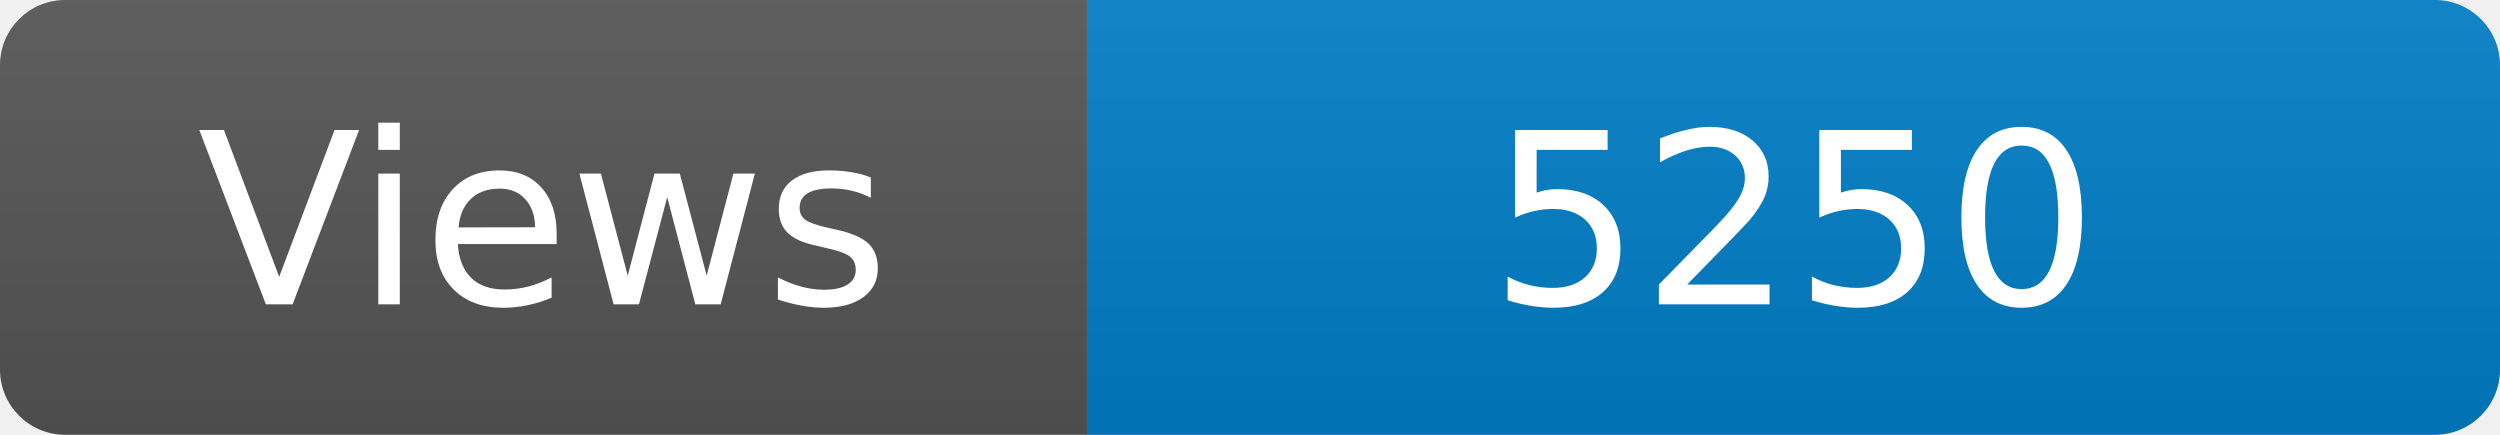
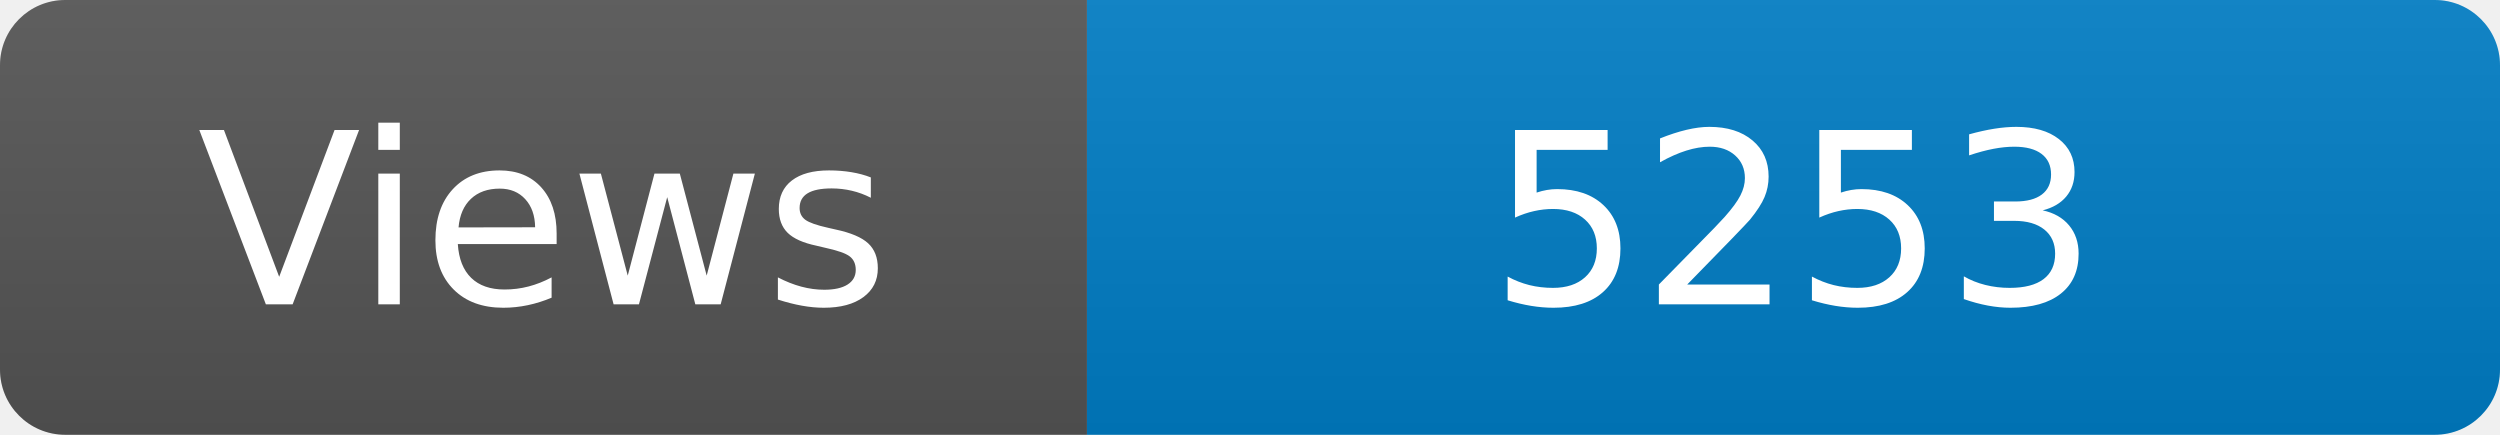
<svg xmlns="http://www.w3.org/2000/svg" width="115" height="20" role="img" aria-label="Maintained?: yes">
  <linearGradient id="s" x2="0" y2="100%">
    <stop offset="0" stop-color="#bbb" stop-opacity=".1" />
    <stop offset="1" stop-opacity=".1" />
  </linearGradient>
  <clipPath id="r">
    <rect width="115" height="20" rx="3" fill="#fff" />
  </clipPath>
  <g clip-path="url(#r)">
    <rect width="50" height="20" fill="#555" />
    <rect x="50" width="160" height="20" fill="#007ec6" />
    <rect width="115" height="20" fill="url(#s)" />
  </g>
  <g fill="#fff" text-anchor="middle" font-family="Verdana,Geneva,DejaVu Sans,sans-serif" font-size="110">
    <text x="250" y="140" transform="scale(.1)" fill="#fff">Views</text>
-     <text x="825" y="140" transform="scale(.1)" fill="#fff">5250</text>
+     <text x="825" y="140" transform="scale(.1)" fill="#fff">5253</text>
  </g>
</svg>
